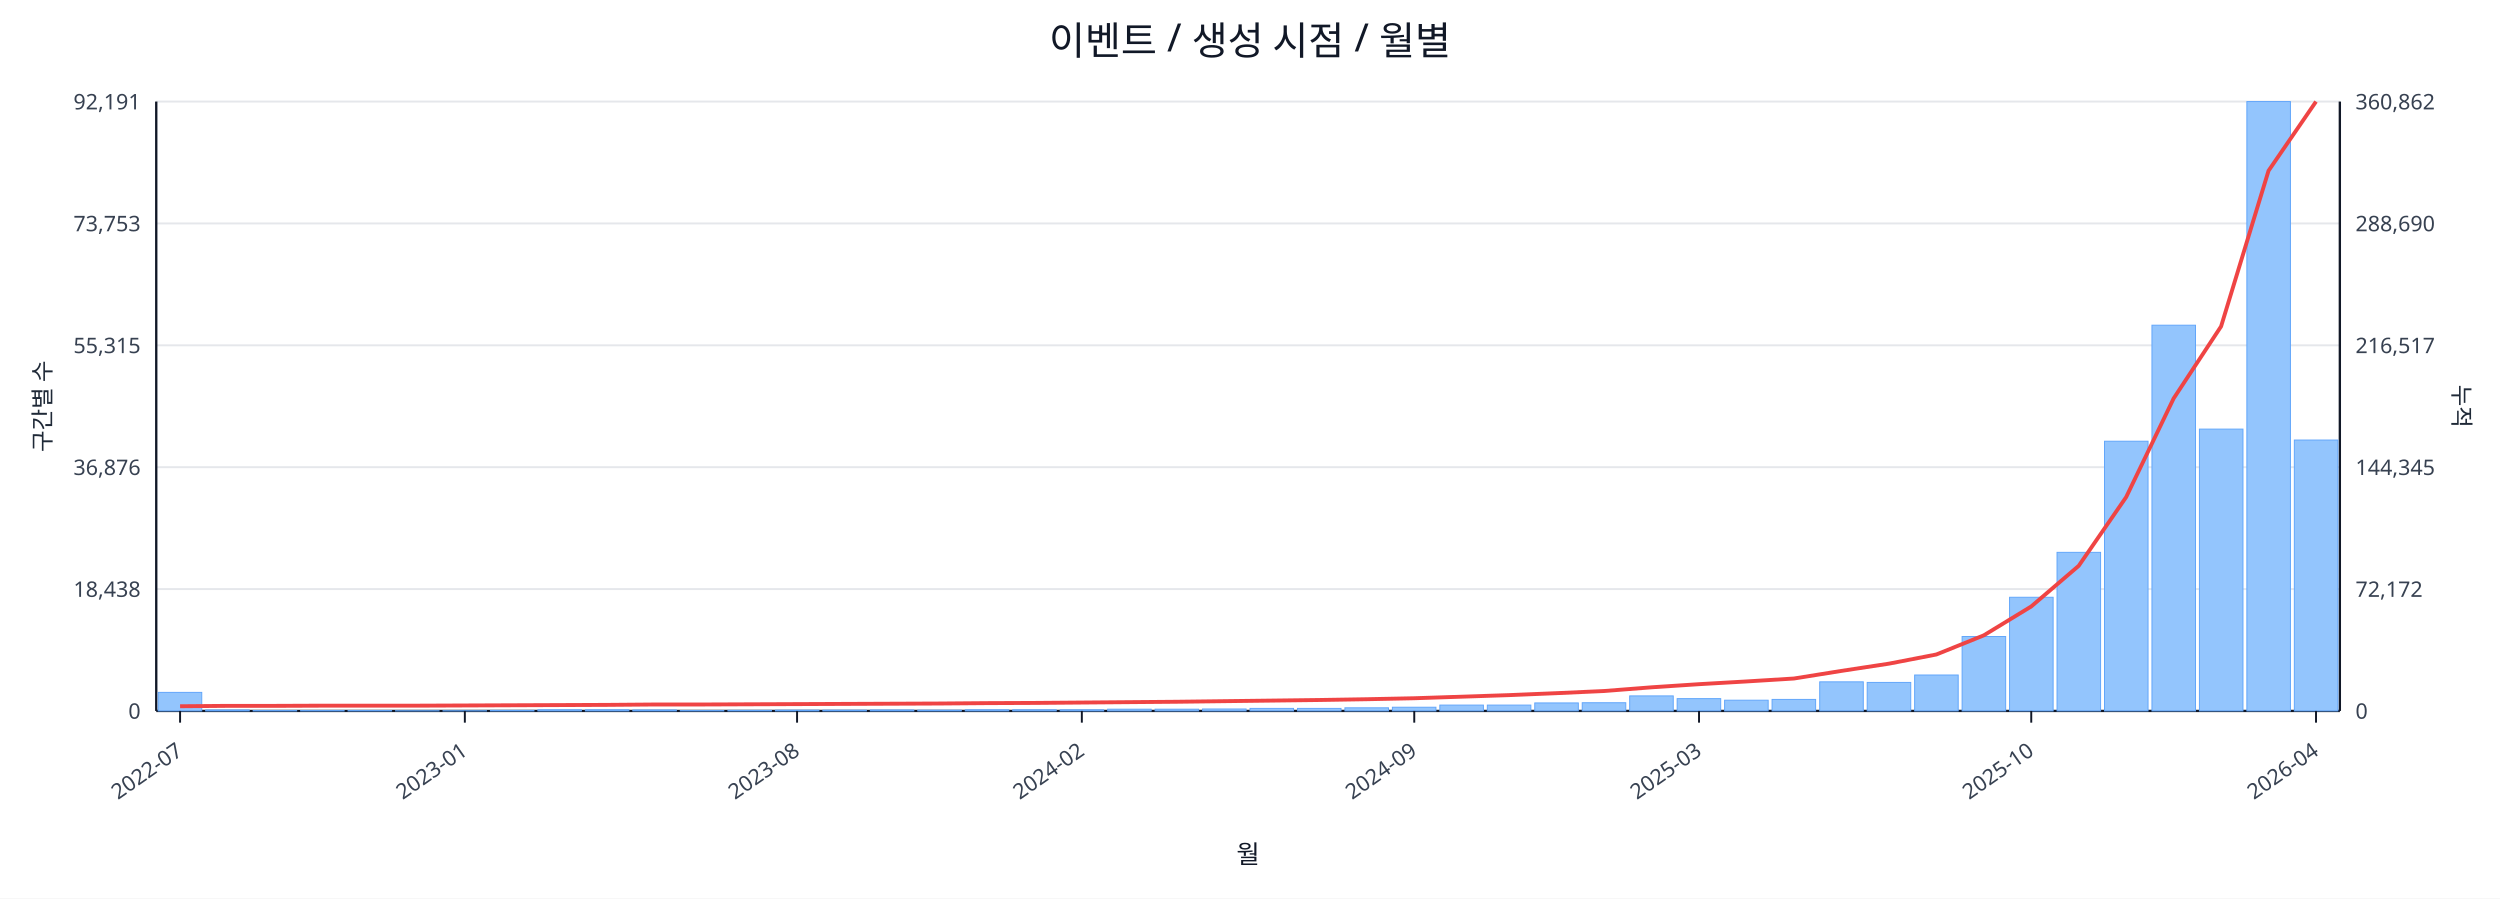
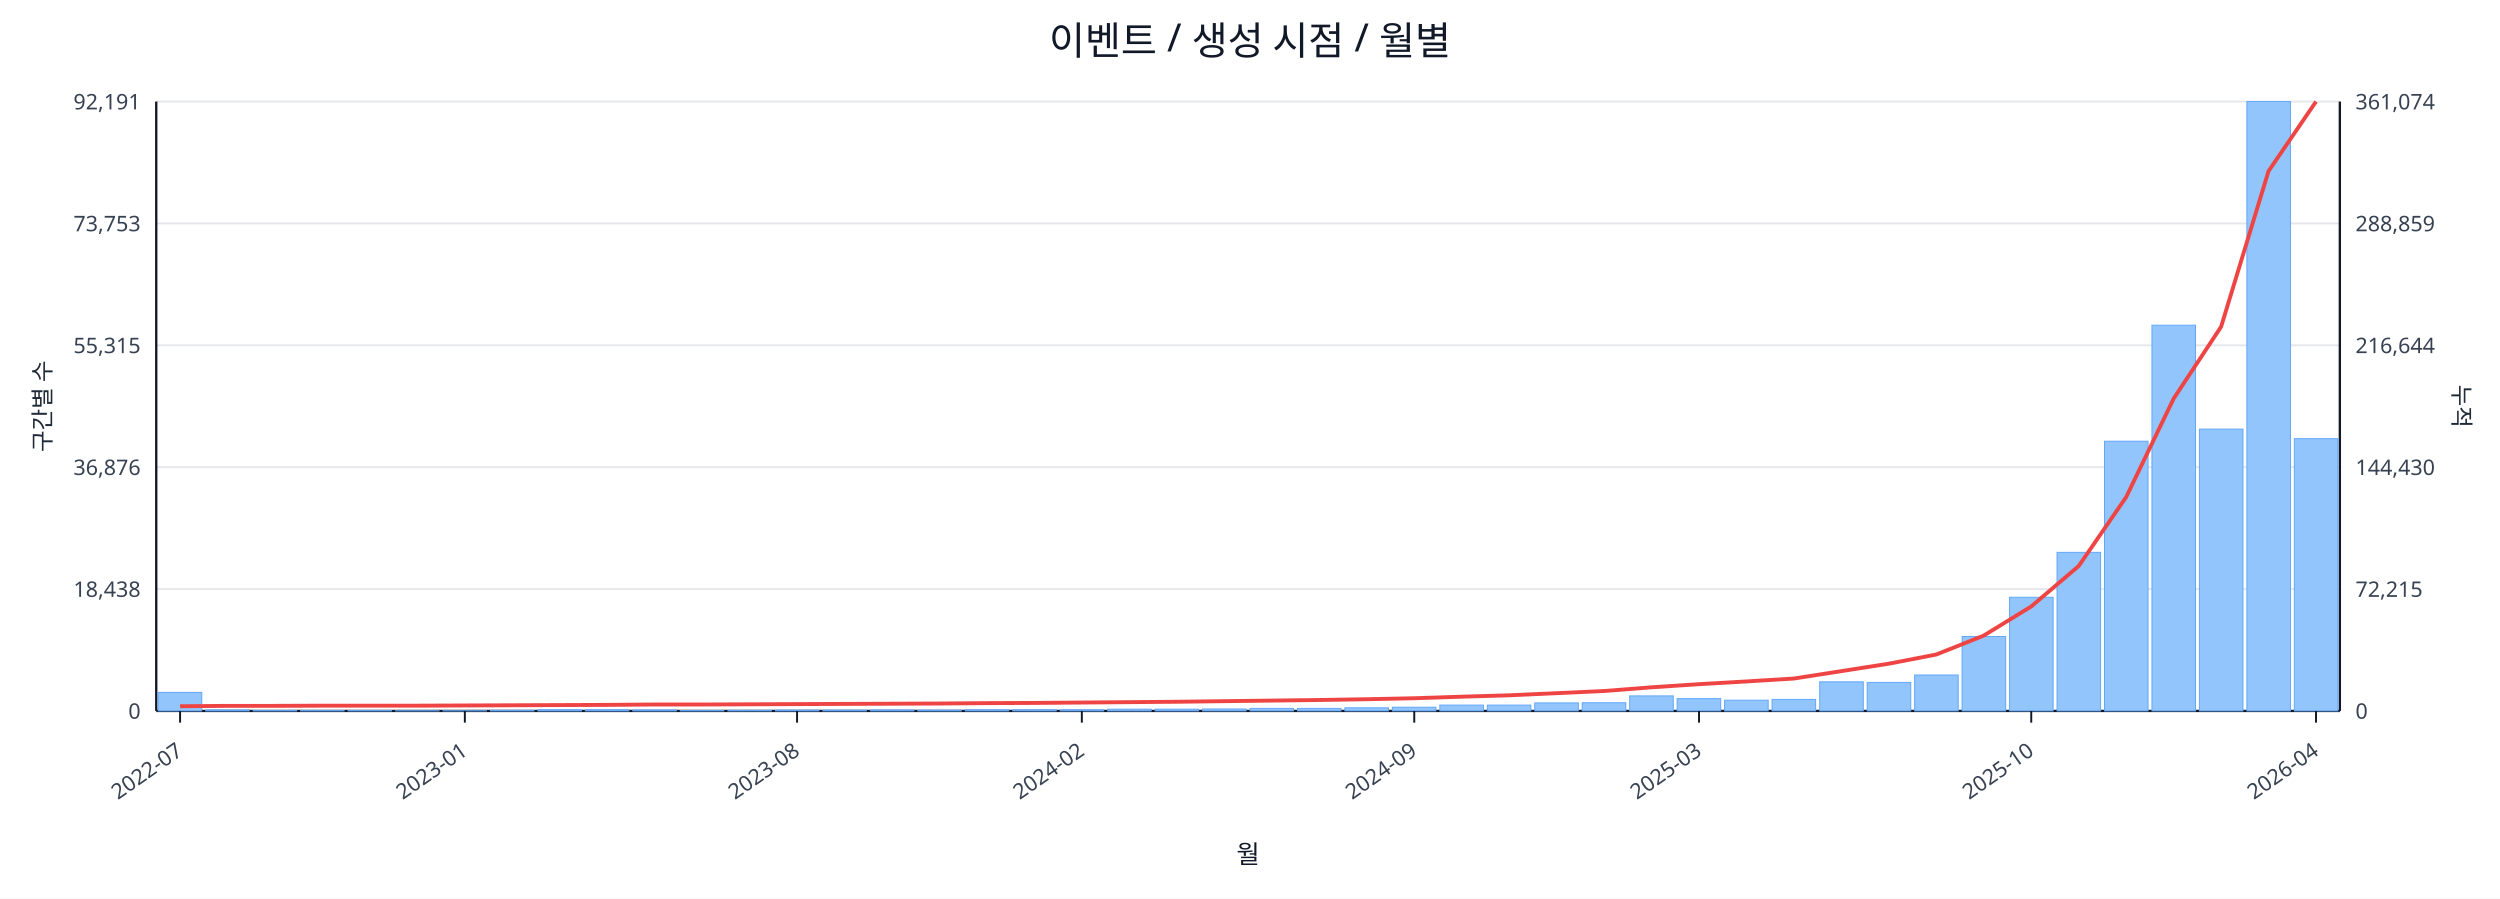
<svg xmlns="http://www.w3.org/2000/svg" width="1280" height="460" viewBox="0 0 1280 460">
  <rect x="0" y="0" width="100%" height="100%" fill="#ffffff" />
  <text x="640.0" y="28" font-size="20" text-anchor="middle" font-family="sans-serif" fill="#111827">이벤트 / 생성 시점 / 월별</text>
  <line x1="80.0" y1="52.0" x2="1198.0" y2="52.0" stroke="#e5e7eb" stroke-width="1" />
  <text x="72.0" y="56.0" font-size="11" text-anchor="end" font-family="sans-serif" fill="#374151">92,191</text>
-   <text x="1206.0" y="56.0" font-size="11" text-anchor="start" font-family="sans-serif" fill="#374151">360,862</text>
+   <text x="1206.0" y="56.0" font-size="11" text-anchor="start" font-family="sans-serif" fill="#374151">361,074</text>
  <line x1="80.0" y1="114.4" x2="1198.0" y2="114.4" stroke="#e5e7eb" stroke-width="1" />
  <text x="72.0" y="118.4" font-size="11" text-anchor="end" font-family="sans-serif" fill="#374151">73,753</text>
-   <text x="1206.0" y="118.4" font-size="11" text-anchor="start" font-family="sans-serif" fill="#374151">288,690</text>
+   <text x="1206.0" y="118.4" font-size="11" text-anchor="start" font-family="sans-serif" fill="#374151">288,859</text>
  <line x1="80.0" y1="176.8" x2="1198.0" y2="176.8" stroke="#e5e7eb" stroke-width="1" />
  <text x="72.0" y="180.8" font-size="11" text-anchor="end" font-family="sans-serif" fill="#374151">55,315</text>
-   <text x="1206.0" y="180.8" font-size="11" text-anchor="start" font-family="sans-serif" fill="#374151">216,517</text>
+   <text x="1206.0" y="180.8" font-size="11" text-anchor="start" font-family="sans-serif" fill="#374151">216,644</text>
  <line x1="80.0" y1="239.2" x2="1198.0" y2="239.2" stroke="#e5e7eb" stroke-width="1" />
  <text x="72.0" y="243.2" font-size="11" text-anchor="end" font-family="sans-serif" fill="#374151">36,876</text>
-   <text x="1206.0" y="243.2" font-size="11" text-anchor="start" font-family="sans-serif" fill="#374151">144,345</text>
+   <text x="1206.0" y="243.2" font-size="11" text-anchor="start" font-family="sans-serif" fill="#374151">144,430</text>
  <line x1="80.0" y1="301.6" x2="1198.0" y2="301.6" stroke="#e5e7eb" stroke-width="1" />
  <text x="72.0" y="305.6" font-size="11" text-anchor="end" font-family="sans-serif" fill="#374151">18,438</text>
-   <text x="1206.0" y="305.6" font-size="11" text-anchor="start" font-family="sans-serif" fill="#374151">72,172</text>
+   <text x="1206.0" y="305.6" font-size="11" text-anchor="start" font-family="sans-serif" fill="#374151">72,215</text>
  <line x1="80.0" y1="364.0" x2="1198.0" y2="364.0" stroke="#e5e7eb" stroke-width="1" />
  <text x="72.0" y="368.0" font-size="11" text-anchor="end" font-family="sans-serif" fill="#374151">0</text>
  <text x="1206.0" y="368.0" font-size="11" text-anchor="start" font-family="sans-serif" fill="#374151">0</text>
  <line x1="80.0" y1="364.0" x2="1198.0" y2="364.0" stroke="#111827" stroke-width="1.2" />
  <line x1="80.0" y1="52.0" x2="80.0" y2="364.0" stroke="#111827" stroke-width="1.2" />
  <line x1="1198.0" y1="52.0" x2="1198.0" y2="364.0" stroke="#111827" stroke-width="1.2" />
  <rect x="81.0" y="354.5" width="22.3" height="9.5" fill="#93c5fd" stroke="#60a5fa" stroke-width="0.5" />
  <rect x="105.3" y="363.5" width="22.3" height="0.5" fill="#93c5fd" stroke="#60a5fa" stroke-width="0.5" />
  <rect x="129.6" y="363.8" width="22.3" height="0.2" fill="#93c5fd" stroke="#60a5fa" stroke-width="0.5" />
  <rect x="153.9" y="363.8" width="22.3" height="0.2" fill="#93c5fd" stroke="#60a5fa" stroke-width="0.5" />
  <rect x="178.2" y="363.8" width="22.3" height="0.2" fill="#93c5fd" stroke="#60a5fa" stroke-width="0.5" />
  <rect x="202.5" y="363.9" width="22.3" height="0.1" fill="#93c5fd" stroke="#60a5fa" stroke-width="0.5" />
  <rect x="226.8" y="363.9" width="22.3" height="0.1" fill="#93c5fd" stroke="#60a5fa" stroke-width="0.5" />
  <rect x="251.1" y="363.7" width="22.3" height="0.3" fill="#93c5fd" stroke="#60a5fa" stroke-width="0.5" />
  <rect x="275.4" y="363.4" width="22.3" height="0.6" fill="#93c5fd" stroke="#60a5fa" stroke-width="0.5" />
  <rect x="299.7" y="363.4" width="22.3" height="0.6" fill="#93c5fd" stroke="#60a5fa" stroke-width="0.5" />
  <rect x="324.0" y="363.5" width="22.3" height="0.5" fill="#93c5fd" stroke="#60a5fa" stroke-width="0.5" />
  <rect x="348.3" y="363.8" width="22.3" height="0.2" fill="#93c5fd" stroke="#60a5fa" stroke-width="0.5" />
  <rect x="372.7" y="363.7" width="22.3" height="0.3" fill="#93c5fd" stroke="#60a5fa" stroke-width="0.5" />
  <rect x="397.0" y="363.6" width="22.3" height="0.4" fill="#93c5fd" stroke="#60a5fa" stroke-width="0.5" />
  <rect x="421.3" y="363.6" width="22.3" height="0.4" fill="#93c5fd" stroke="#60a5fa" stroke-width="0.5" />
  <rect x="445.6" y="363.5" width="22.3" height="0.5" fill="#93c5fd" stroke="#60a5fa" stroke-width="0.5" />
  <rect x="469.9" y="363.6" width="22.3" height="0.4" fill="#93c5fd" stroke="#60a5fa" stroke-width="0.5" />
  <rect x="494.2" y="363.4" width="22.3" height="0.6" fill="#93c5fd" stroke="#60a5fa" stroke-width="0.5" />
  <rect x="518.5" y="363.4" width="22.3" height="0.6" fill="#93c5fd" stroke="#60a5fa" stroke-width="0.5" />
  <rect x="542.8" y="363.4" width="22.3" height="0.6" fill="#93c5fd" stroke="#60a5fa" stroke-width="0.5" />
  <rect x="567.1" y="363.1" width="22.3" height="0.9" fill="#93c5fd" stroke="#60a5fa" stroke-width="0.5" />
  <rect x="591.4" y="363.1" width="22.3" height="0.9" fill="#93c5fd" stroke="#60a5fa" stroke-width="0.5" />
  <rect x="615.7" y="363.0" width="22.3" height="1.0" fill="#93c5fd" stroke="#60a5fa" stroke-width="0.5" />
  <rect x="640.0" y="362.7" width="22.3" height="1.3" fill="#93c5fd" stroke="#60a5fa" stroke-width="0.5" />
  <rect x="664.3" y="362.7" width="22.3" height="1.3" fill="#93c5fd" stroke="#60a5fa" stroke-width="0.5" />
  <rect x="688.6" y="362.4" width="22.3" height="1.6" fill="#93c5fd" stroke="#60a5fa" stroke-width="0.5" />
  <rect x="712.9" y="362.1" width="22.3" height="1.9" fill="#93c5fd" stroke="#60a5fa" stroke-width="0.5" />
  <rect x="737.2" y="361.0" width="22.3" height="3.0" fill="#93c5fd" stroke="#60a5fa" stroke-width="0.5" />
  <rect x="761.5" y="361.0" width="22.3" height="3.0" fill="#93c5fd" stroke="#60a5fa" stroke-width="0.5" />
  <rect x="785.8" y="359.9" width="22.3" height="4.1" fill="#93c5fd" stroke="#60a5fa" stroke-width="0.5" />
  <rect x="810.1" y="359.8" width="22.3" height="4.2" fill="#93c5fd" stroke="#60a5fa" stroke-width="0.5" />
  <rect x="834.4" y="356.3" width="22.3" height="7.7" fill="#93c5fd" stroke="#60a5fa" stroke-width="0.5" />
  <rect x="858.7" y="357.7" width="22.3" height="6.3" fill="#93c5fd" stroke="#60a5fa" stroke-width="0.5" />
  <rect x="883.0" y="358.5" width="22.3" height="5.5" fill="#93c5fd" stroke="#60a5fa" stroke-width="0.5" />
  <rect x="907.3" y="358.1" width="22.3" height="5.9" fill="#93c5fd" stroke="#60a5fa" stroke-width="0.5" />
  <rect x="931.7" y="349.1" width="22.3" height="14.9" fill="#93c5fd" stroke="#60a5fa" stroke-width="0.5" />
  <rect x="956.0" y="349.4" width="22.3" height="14.6" fill="#93c5fd" stroke="#60a5fa" stroke-width="0.5" />
  <rect x="980.3" y="345.6" width="22.3" height="18.4" fill="#93c5fd" stroke="#60a5fa" stroke-width="0.5" />
  <rect x="1004.6" y="325.9" width="22.3" height="38.1" fill="#93c5fd" stroke="#60a5fa" stroke-width="0.5" />
  <rect x="1028.9" y="305.8" width="22.3" height="58.2" fill="#93c5fd" stroke="#60a5fa" stroke-width="0.5" />
  <rect x="1053.2" y="282.8" width="22.3" height="81.2" fill="#93c5fd" stroke="#60a5fa" stroke-width="0.5" />
  <rect x="1077.5" y="225.9" width="22.3" height="138.1" fill="#93c5fd" stroke="#60a5fa" stroke-width="0.5" />
  <rect x="1101.8" y="166.5" width="22.3" height="197.5" fill="#93c5fd" stroke="#60a5fa" stroke-width="0.5" />
  <rect x="1126.1" y="219.7" width="22.3" height="144.3" fill="#93c5fd" stroke="#60a5fa" stroke-width="0.5" />
  <rect x="1150.4" y="52.0" width="22.3" height="312.0" fill="#93c5fd" stroke="#60a5fa" stroke-width="0.5" />
-   <rect x="1174.7" y="225.3" width="22.3" height="138.7" fill="#93c5fd" stroke="#60a5fa" stroke-width="0.5" />
-   <polyline fill="none" stroke="#ef4444" stroke-width="2" points="92.2,361.6 116.5,361.4 140.8,361.4 165.1,361.3 189.4,361.3 213.7,361.3 238.0,361.2 262.3,361.1 286.6,361.0 310.9,360.9 335.2,360.7 359.5,360.7 383.8,360.6 408.1,360.5 432.4,360.4 456.7,360.3 481.0,360.2 505.3,360.0 529.6,359.9 553.9,359.7 578.2,359.5 602.5,359.3 626.8,359.0 651.2,358.7 675.5,358.4 699.8,358.0 724.1,357.5 748.4,356.7 772.7,355.9 797.0,354.9 821.3,353.8 845.6,351.9 869.9,350.3 894.2,348.9 918.5,347.4 942.8,343.5 967.1,339.8 991.4,335.1 1015.7,325.3 1040.0,310.5 1064.3,289.7 1088.6,254.5 1112.9,204.0 1137.2,167.1 1161.5,87.4 1185.8,52.0" />
+   <rect x="1174.7" y="224.6" width="22.3" height="139.4" fill="#93c5fd" stroke="#60a5fa" stroke-width="0.5" />
+   <polyline fill="none" stroke="#ef4444" stroke-width="2" points="92.2,361.6 116.5,361.4 140.8,361.4 165.1,361.3 189.4,361.3 213.7,361.3 238.0,361.2 262.3,361.1 286.6,361.0 310.9,360.9 335.2,360.7 359.5,360.7 383.8,360.6 408.1,360.5 432.4,360.4 456.7,360.3 481.0,360.2 505.3,360.0 529.6,359.9 553.9,359.7 578.2,359.5 602.5,359.3 626.8,359.0 651.2,358.7 675.5,358.4 699.8,358.0 724.1,357.5 748.4,356.7 772.7,356.0 797.0,354.9 821.3,353.8 845.6,351.9 869.9,350.3 894.2,348.9 918.5,347.4 942.8,343.6 967.1,339.8 991.4,335.1 1015.7,325.4 1040.0,310.5 1064.3,289.8 1088.6,254.5 1112.9,204.1 1137.2,167.3 1161.5,87.6 1185.8,52.0" />
  <line x1="92.2" y1="364.0" x2="92.2" y2="370.0" stroke="#111827" stroke-width="1" />
  <text x="94.2" y="386.0" font-size="11" text-anchor="end" transform="rotate(-35 94.2 386.0)" font-family="sans-serif" fill="#374151">2022-07</text>
  <line x1="238.0" y1="364.0" x2="238.0" y2="370.0" stroke="#111827" stroke-width="1" />
  <text x="240.0" y="386.0" font-size="11" text-anchor="end" transform="rotate(-35 240.0 386.0)" font-family="sans-serif" fill="#374151">2023-01</text>
  <line x1="408.1" y1="364.0" x2="408.1" y2="370.0" stroke="#111827" stroke-width="1" />
  <text x="410.1" y="386.0" font-size="11" text-anchor="end" transform="rotate(-35 410.1 386.0)" font-family="sans-serif" fill="#374151">2023-08</text>
  <line x1="553.9" y1="364.0" x2="553.9" y2="370.0" stroke="#111827" stroke-width="1" />
  <text x="555.9" y="386.0" font-size="11" text-anchor="end" transform="rotate(-35 555.9 386.0)" font-family="sans-serif" fill="#374151">2024-02</text>
  <line x1="724.1" y1="364.0" x2="724.1" y2="370.0" stroke="#111827" stroke-width="1" />
  <text x="726.1" y="386.0" font-size="11" text-anchor="end" transform="rotate(-35 726.1 386.0)" font-family="sans-serif" fill="#374151">2024-09</text>
  <line x1="869.9" y1="364.0" x2="869.9" y2="370.0" stroke="#111827" stroke-width="1" />
  <text x="871.9" y="386.0" font-size="11" text-anchor="end" transform="rotate(-35 871.9 386.0)" font-family="sans-serif" fill="#374151">2025-03</text>
  <line x1="1040.0" y1="364.0" x2="1040.0" y2="370.0" stroke="#111827" stroke-width="1" />
  <text x="1042.0" y="386.0" font-size="11" text-anchor="end" transform="rotate(-35 1042.0 386.0)" font-family="sans-serif" fill="#374151">2025-10</text>
  <line x1="1185.8" y1="364.0" x2="1185.8" y2="370.0" stroke="#111827" stroke-width="1" />
  <text x="1187.8" y="386.0" font-size="11" text-anchor="end" transform="rotate(-35 1187.8 386.0)" font-family="sans-serif" fill="#374151">2026-04</text>
  <text x="26" y="208.0" font-size="12" transform="rotate(-90 26 208.0)" text-anchor="middle" font-family="sans-serif" fill="#1f2937">구간별 수</text>
  <text x="1256.0" y="208.0" font-size="12" transform="rotate(90 1256.0 208.0)" text-anchor="middle" font-family="sans-serif" fill="#1f2937">누적</text>
  <text x="639.0" y="442.0" font-size="13" text-anchor="middle" font-family="sans-serif" fill="#111827">월</text>
</svg>
